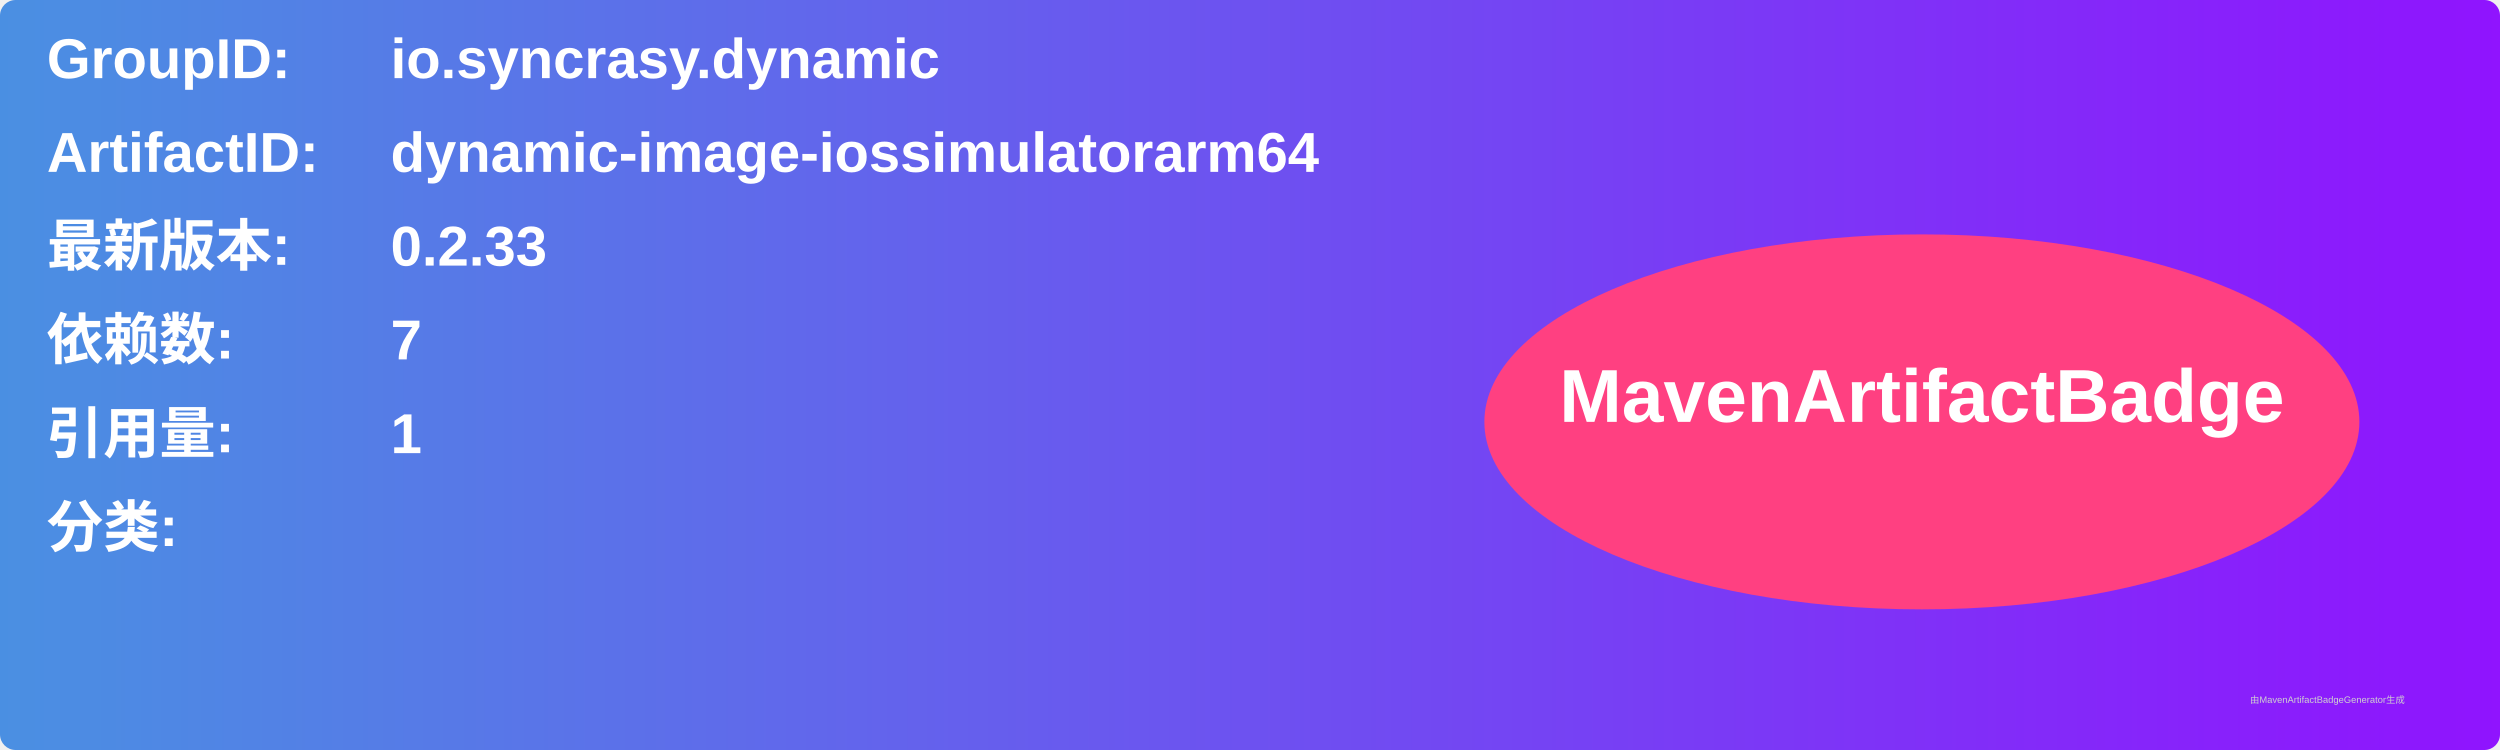
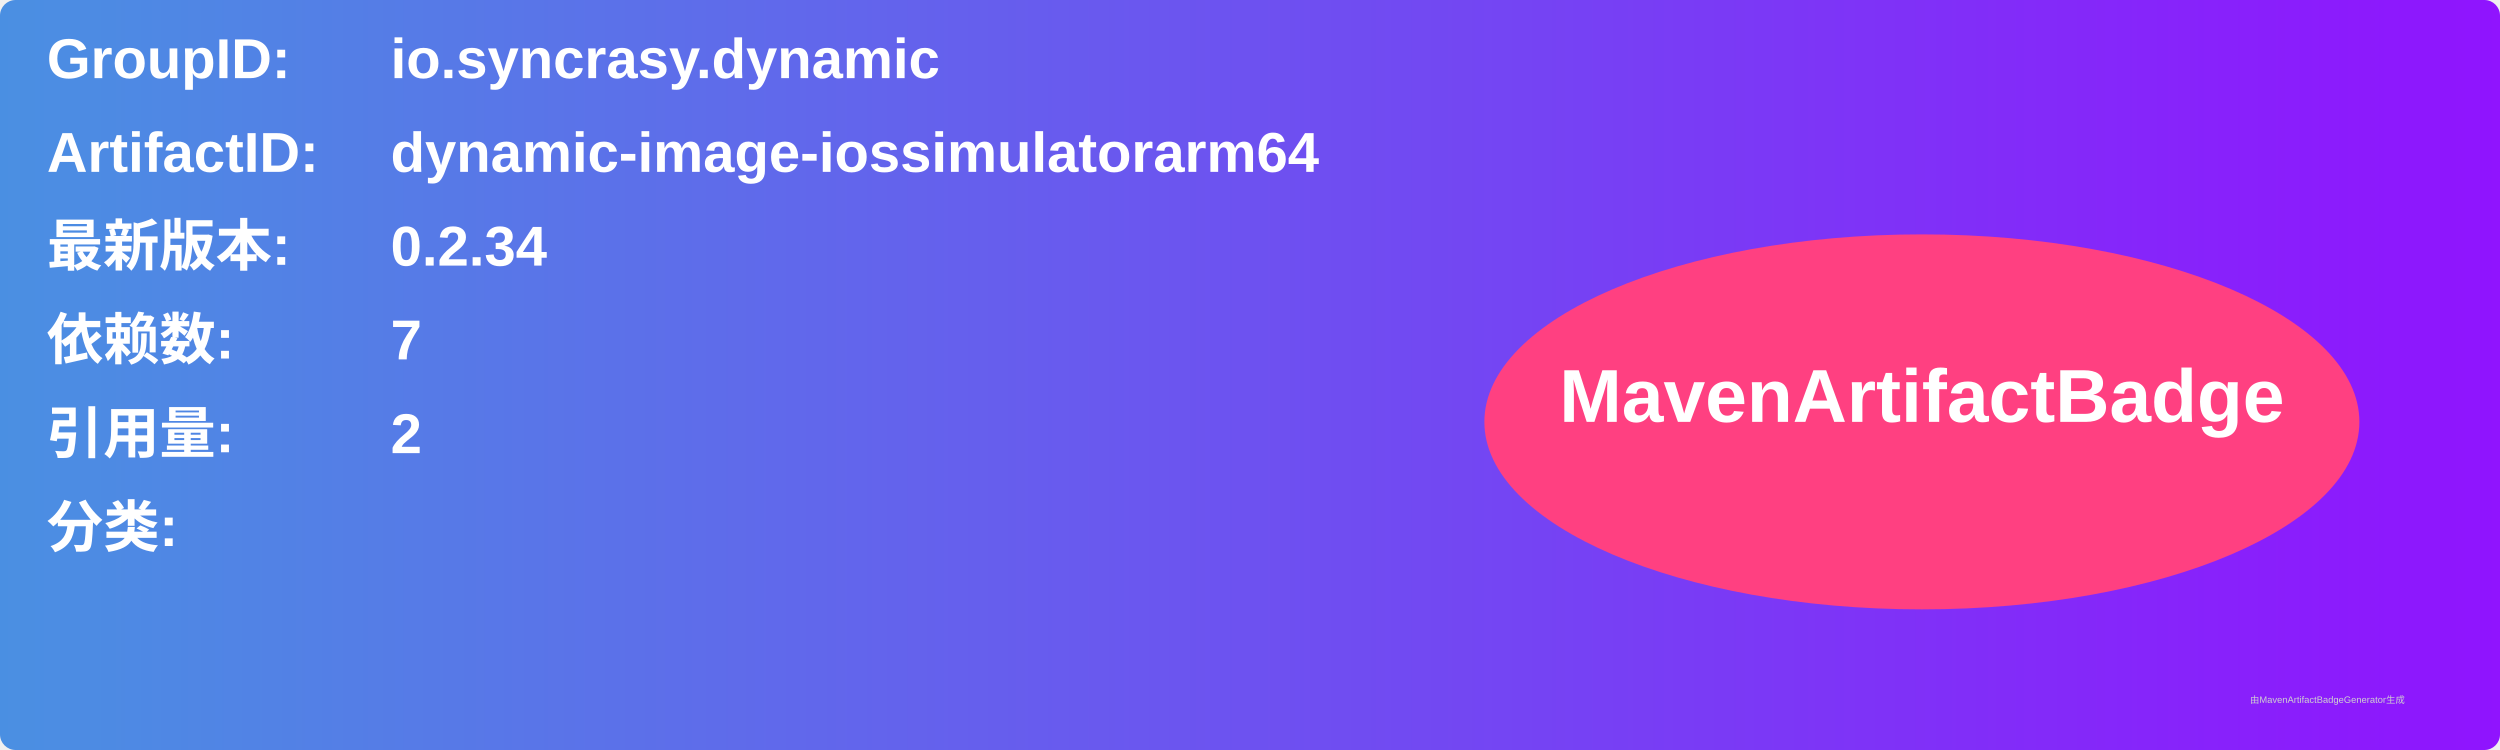
<svg xmlns="http://www.w3.org/2000/svg" width="800" height="240" viewBox="0 0 800 240">
  <linearGradient id="grad" x1="0%" y1="0%" x2="100%" y2="0%">
    <stop offset="0%" stop-color="#4a90e2" />
    <stop offset="100%" stop-color="#9013fe" />
  </linearGradient>
  <rect width="100%" height="100%" rx="5" ry="5" fill="url(#grad)" />
  <g transform="translate(15, 15)">
    <text x="0" y="10" font-family="Arial" font-size="18" fill="white" font-weight="bold" width="260">GroupID:</text>
    <text x="110" y="10" font-family="Arial" font-size="18" fill="white" font-weight="bold" width="460">io.syncrasy.dynamic</text>
    <text x="0" y="40" font-family="Arial" font-size="18" fill="white" font-weight="bold" width="260">ArtifactID:</text>
    <text x="110" y="40" font-family="Arial" font-size="18" fill="white" font-weight="bold" width="460">dynamic-image-iossimulatorarm64</text>
    <text x="0" y="70" font-family="Arial" font-size="18" fill="white" font-weight="bold">最新版本:</text>
    <text x="110" y="70" font-family="Arial" font-size="18" fill="white" font-weight="bold">
-       <tspan font-weight="bold">0.2.33</tspan>
+       <tspan font-weight="bold">0.2.34</tspan>
    </text>
    <text x="0" y="100" font-family="Arial" font-size="18" fill="white" font-weight="bold">依赖数: </text>
    <text x="110" y="100" font-family="Arial" font-size="18" fill="white">
      <tspan font-weight="bold">7</tspan>
    </text>
    <text x="0" y="130" font-family="Arial" font-size="18" fill="white" font-weight="bold">引用量: </text>
    <text x="110" y="130" font-family="Arial" font-size="18" fill="white">
-       <tspan font-weight="bold">1</tspan>
+       <tspan font-weight="bold">2</tspan>
    </text>
    <text x="0" y="160" font-family="Arial" font-size="18" fill="white" font-weight="bold">分类:</text>
    <text x="10" y="190" font-family="Arial" font-size="10" fill="white">
      <tspan font-weight="bold" />
    </text>
    <ellipse cx="600" cy="120" rx="140" ry="60" fill="#ff4081" />
    <text x="600" y="120" text-anchor="middle" font-family="Arial" font-size="24" fill="white" font-weight="bold">MavenArtifactBadge</text>
  </g>
  <text x="720" y="225" font-family="Arial" font-size="3" fill="#d0d0d0">由MavenArtifactBadgeGenerator生成</text>
</svg>
